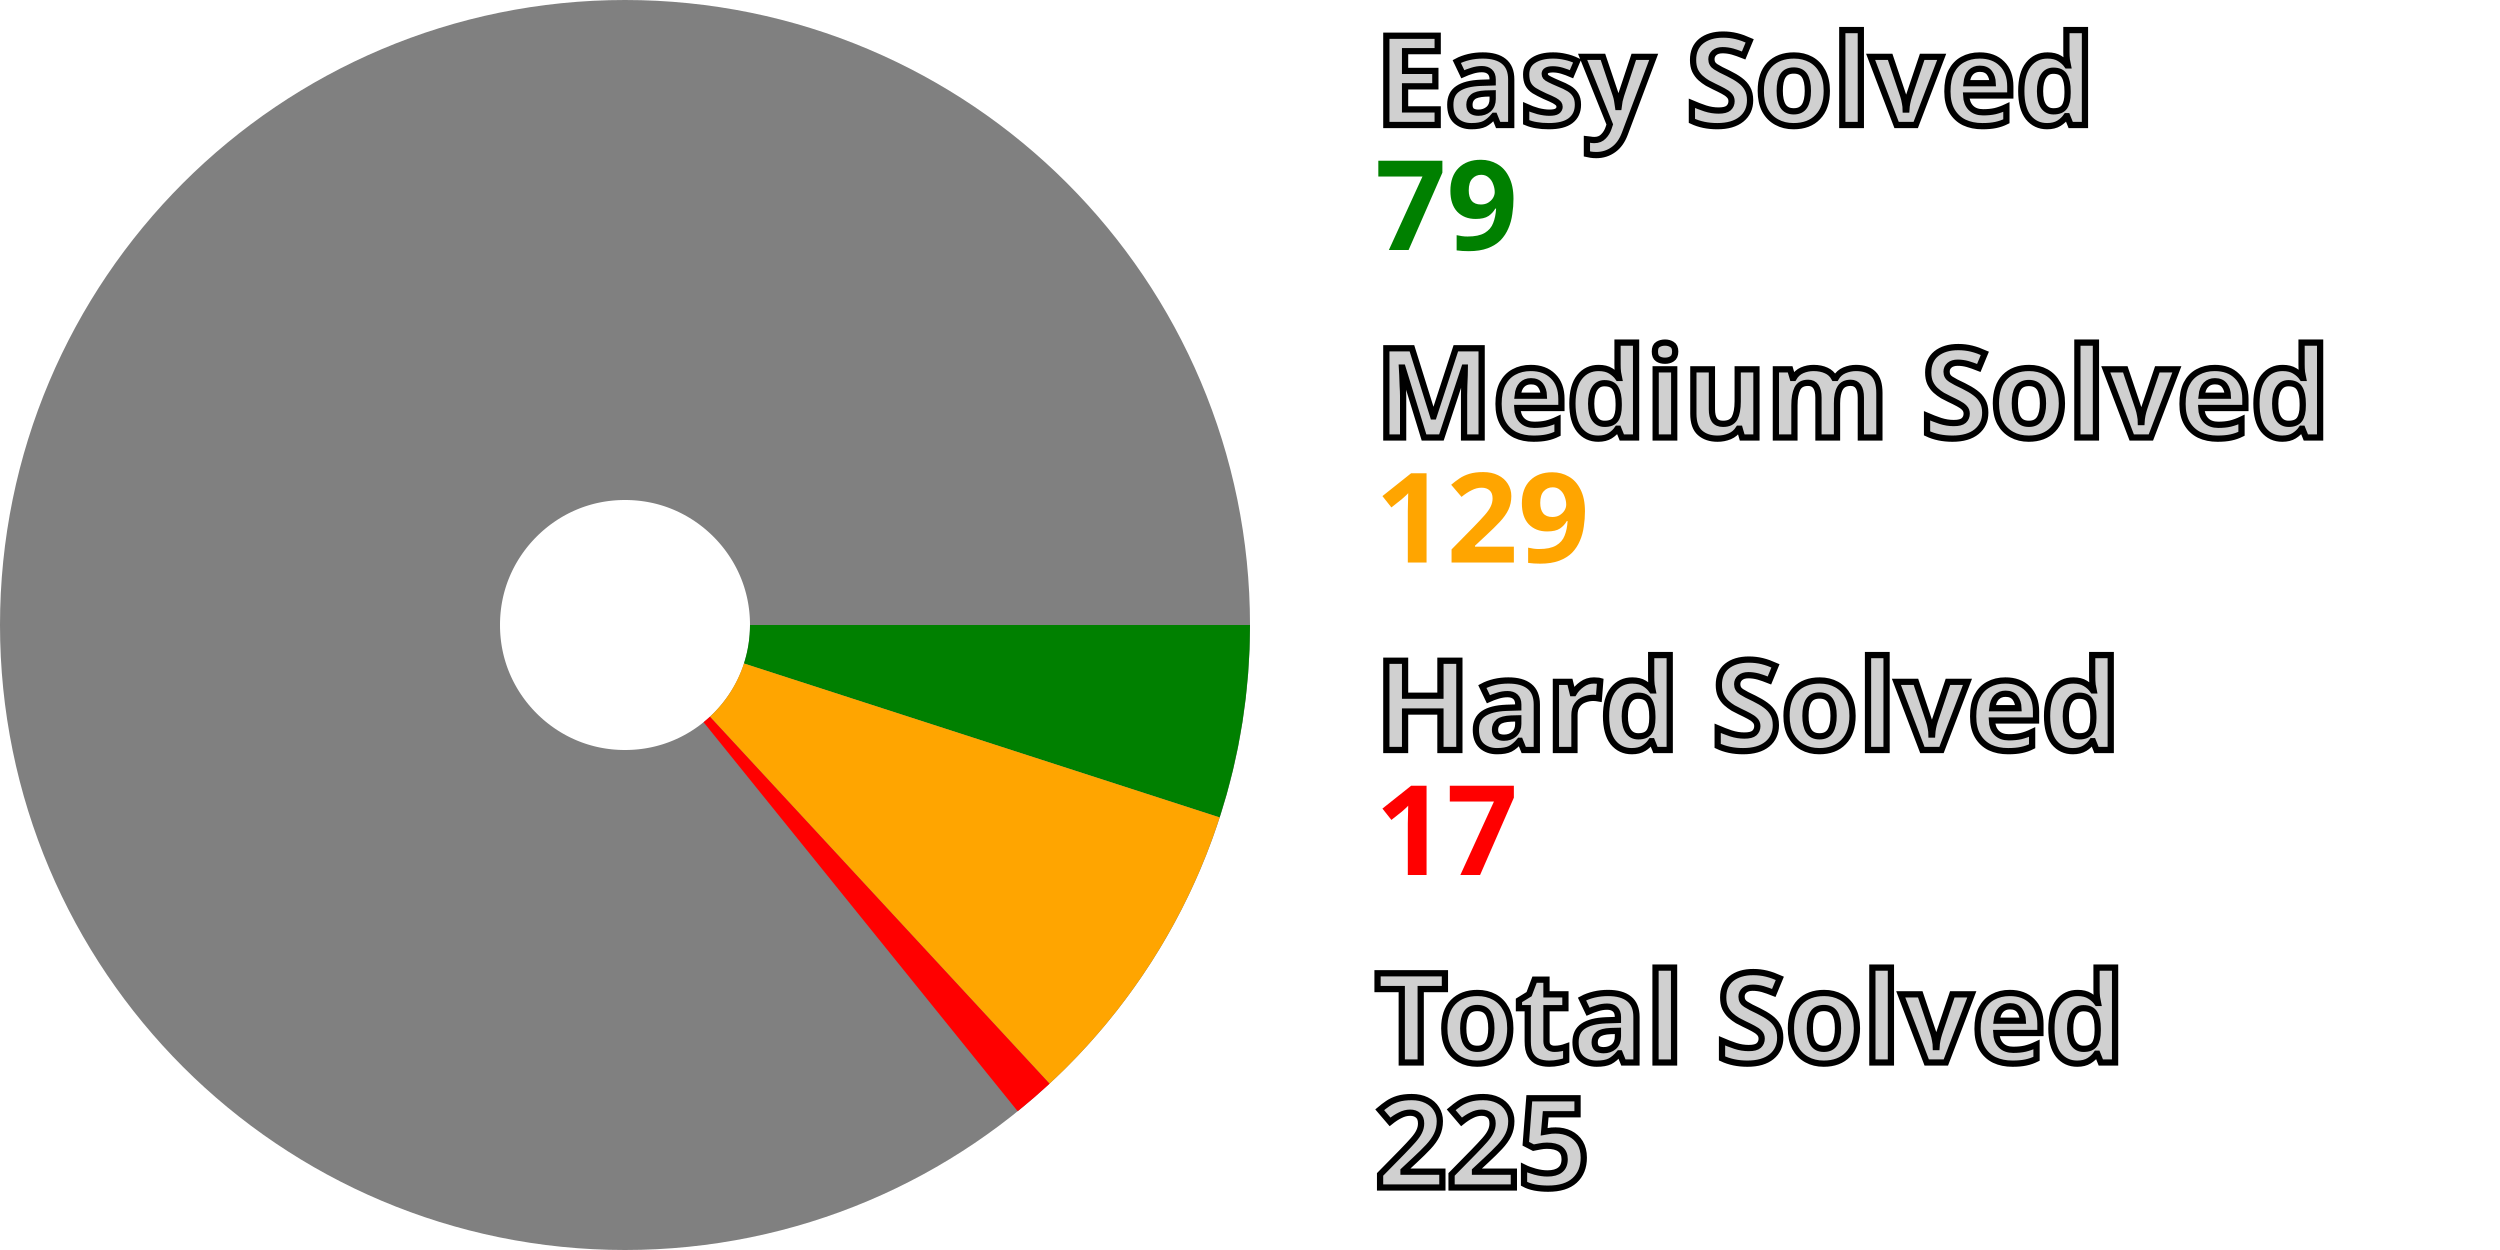
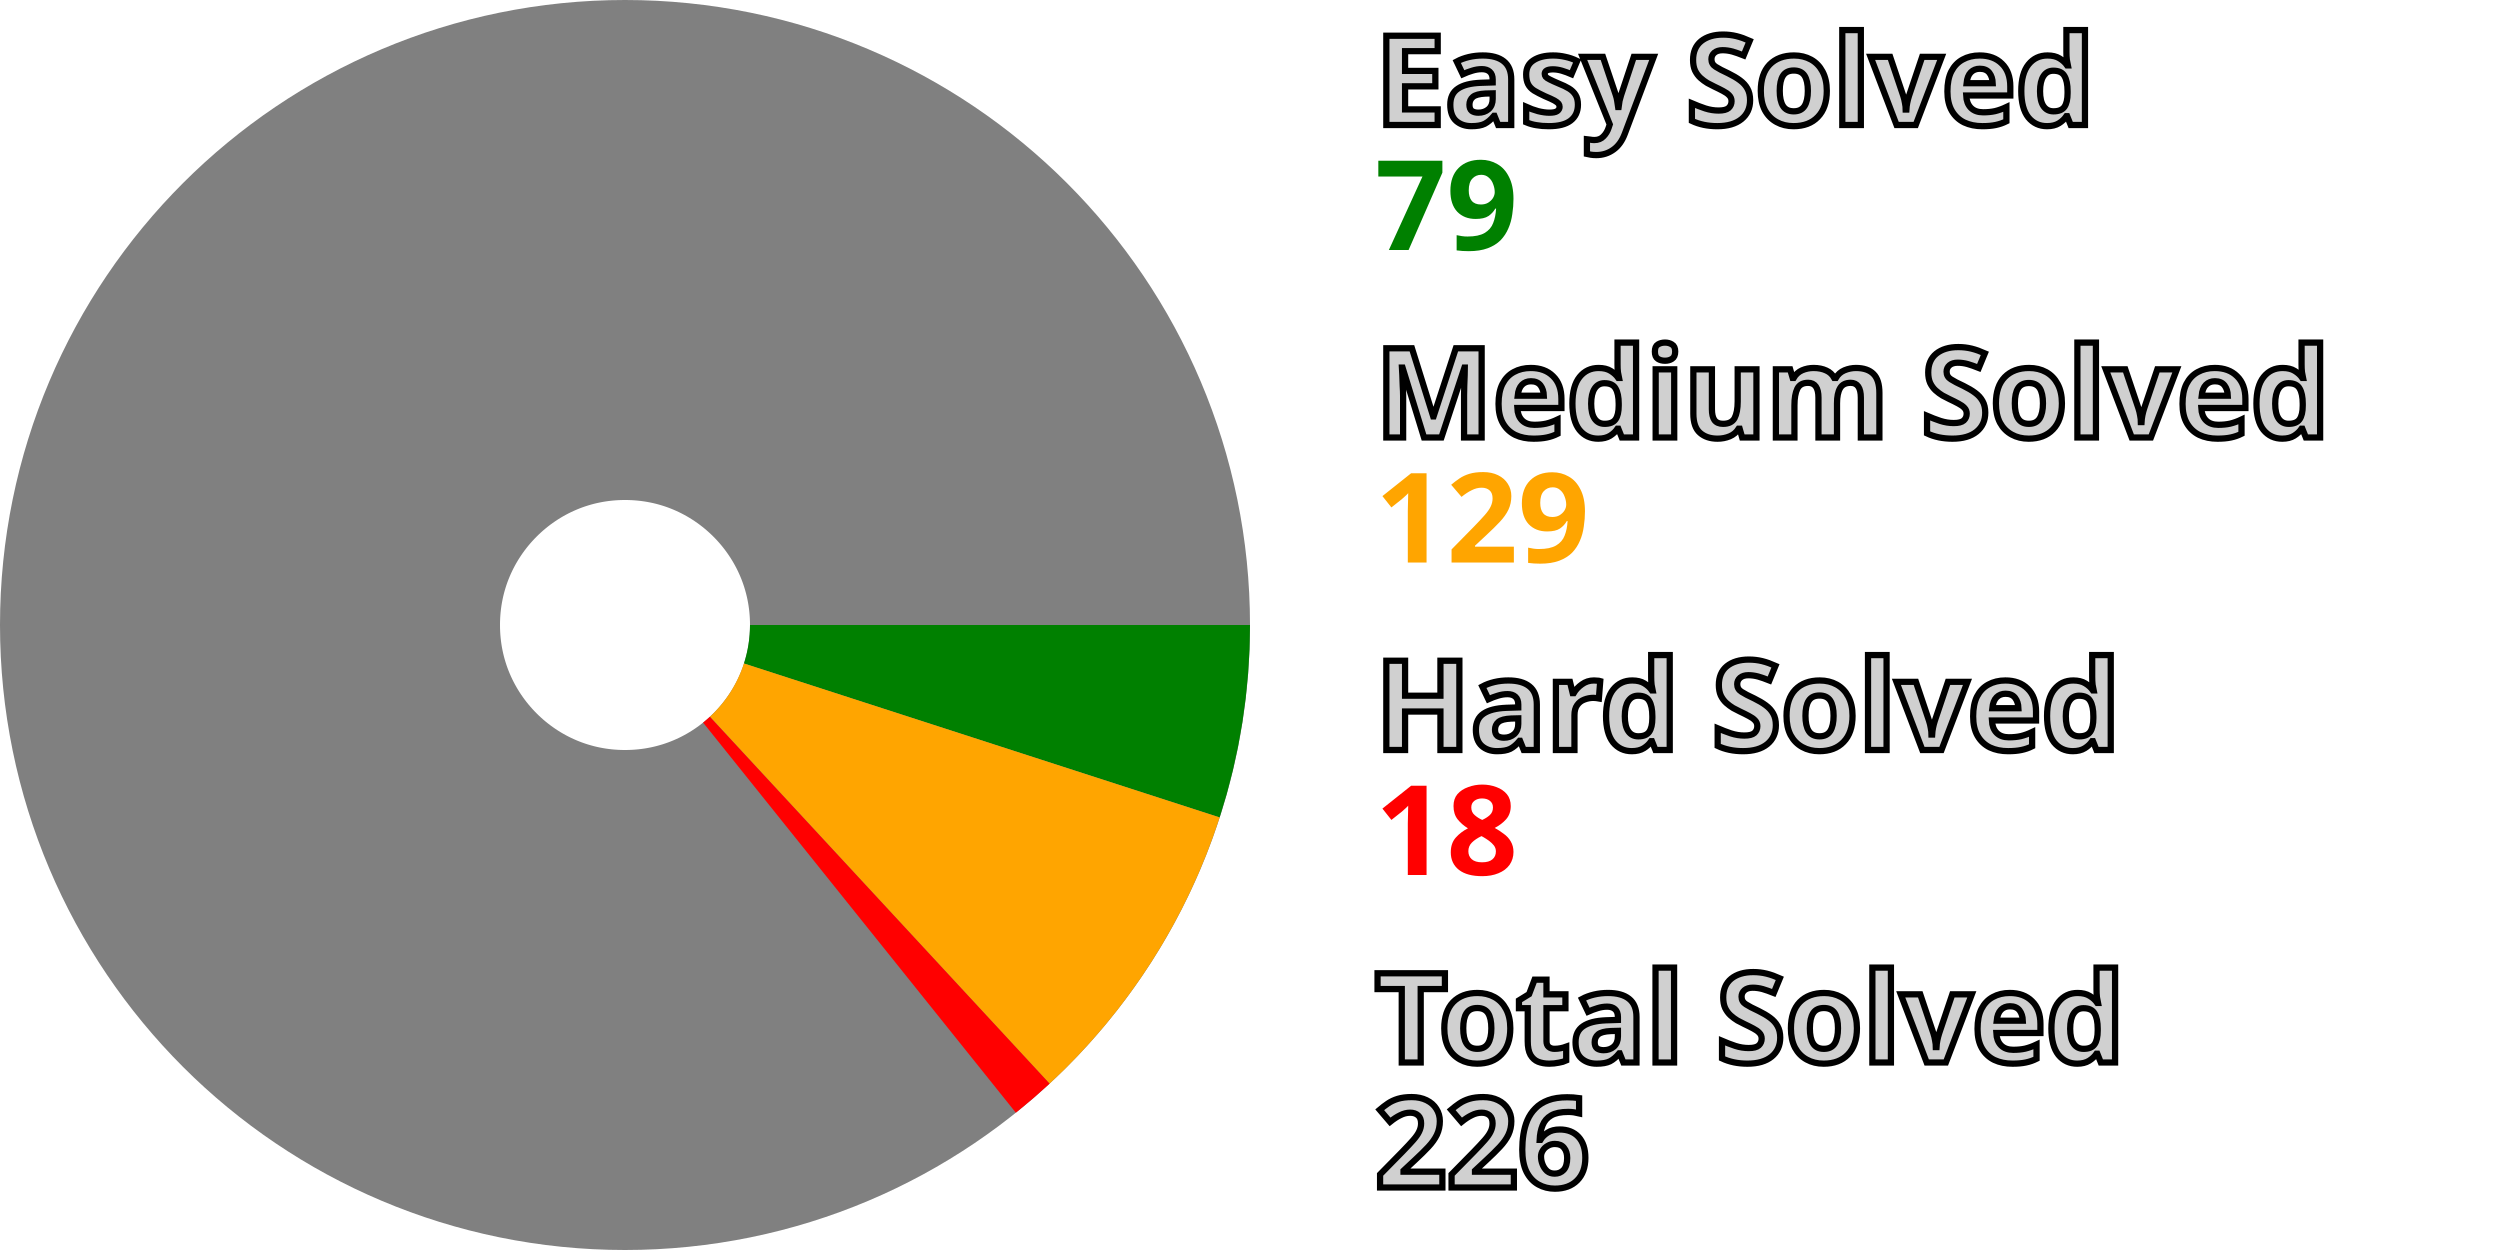
<svg xmlns="http://www.w3.org/2000/svg" width="200" height="100" viewBox="0 0 200 100" stroke-width="40" fill="none">
  <style>.small {font: bold 10px sans-serif; fill: #d0d0d0; stroke: black; stroke-width: 0.5px;}</style>
  <style>.esy {font: bold 10px sans-serif; fill: green;}</style>
  <style>.mdm {font: bold 10px sans-serif; fill: orange;}</style>
  <style>.hrd {font: bold 10px sans-serif; fill: red;}</style>
  <circle cx="50" cy="50" r="30.0" stroke="gray" />
  <path d="M80.0 50 A 30.0 30.0, 0, 0, 1, 78.543 59.237" stroke="green" />
  <path d="M78.543 59.237 A 30.0 30.0, 0, 0, 1, 70.378 72.017" stroke="orange" />
-   <path d="M70.378 72.017 A 30.0 30.0, 0, 0, 1, 68.85 73.338" stroke="red" />
+   <path d="M70.378 72.017 A 30.0 30.0, 0, 0, 1, 68.758 73.413" stroke="red" />
  <text x="110.0" y="10.0" class="small">Easy Solved</text>
  <text x="110.0" y="20.0" class="esy">79</text>
  <text x="110.0" y="35.0" class="small">Medium Solved</text>
  <text x="110.0" y="45.0" class="mdm">129</text>
  <text x="110.0" y="60.0" class="small">Hard Solved</text>
-   <text x="110.0" y="70.0" class="hrd">17</text>
+   <text x="110.0" y="70.0" class="hrd">18</text>
  <text x="110.0" y="85.0" class="small">Total Solved</text>
-   <text x="110.0" y="95.0" class="small">225</text>
+   <text x="110.0" y="95.0" class="small">226</text>
</svg>
